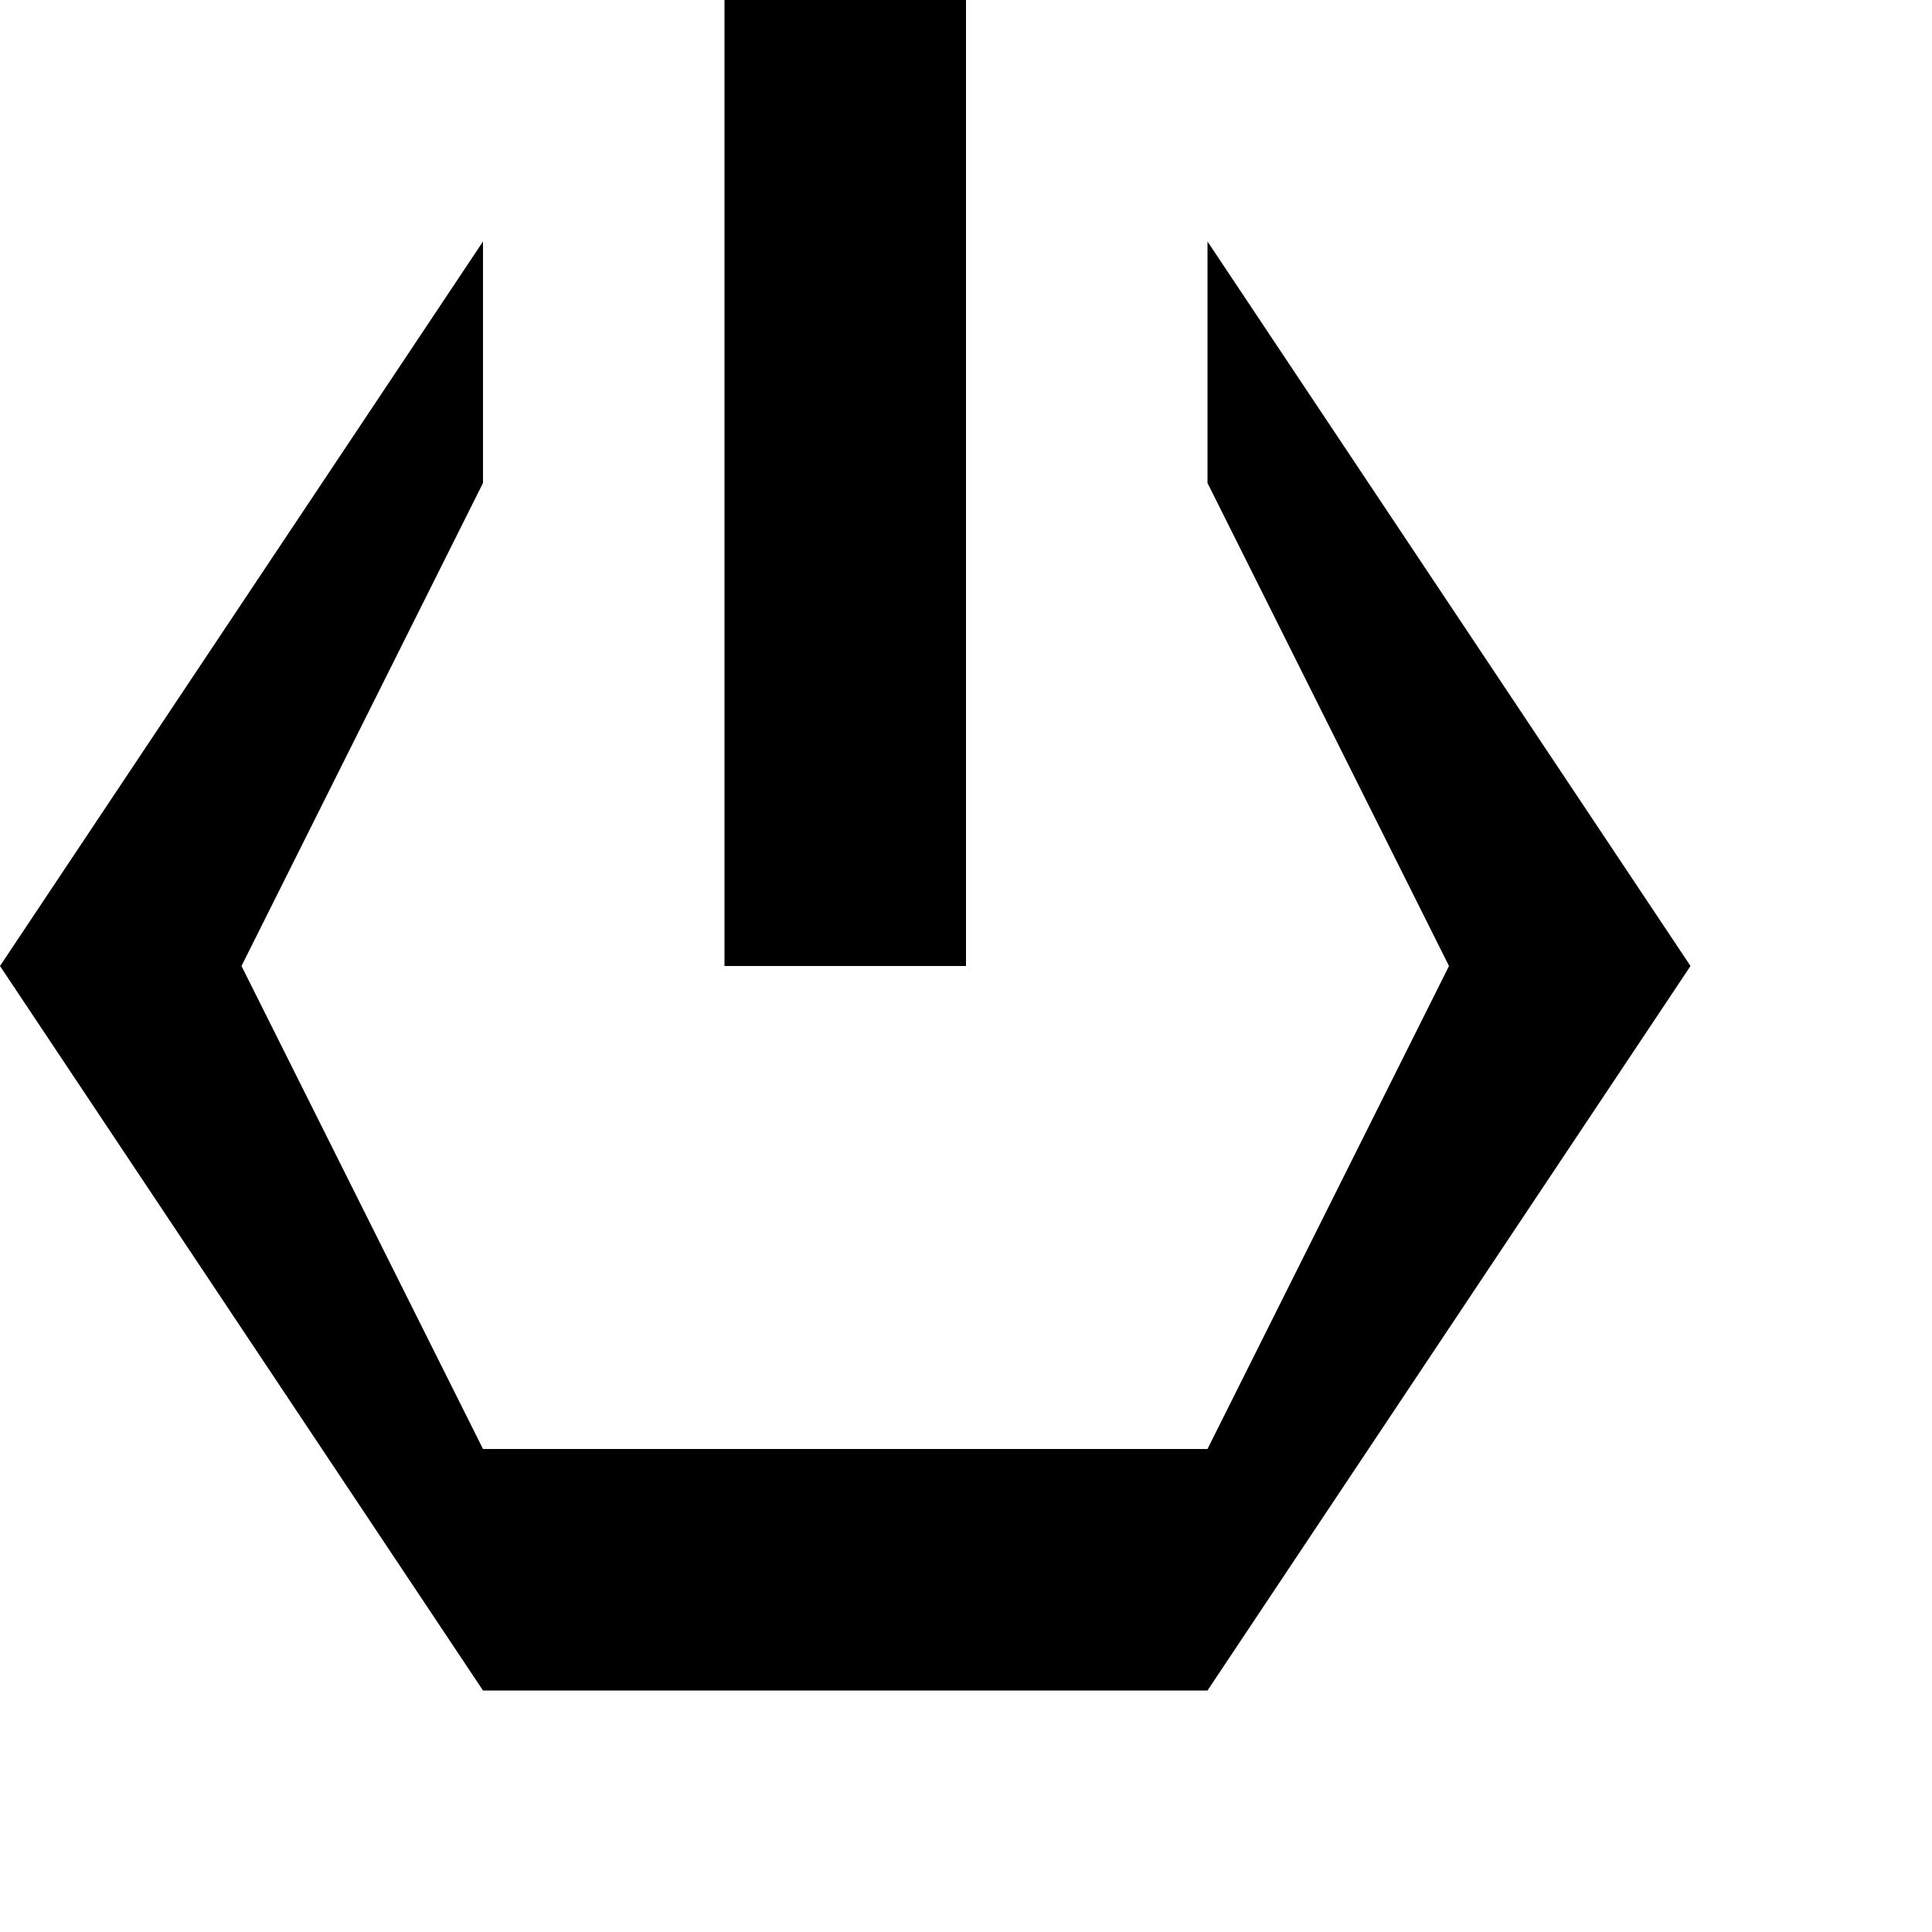
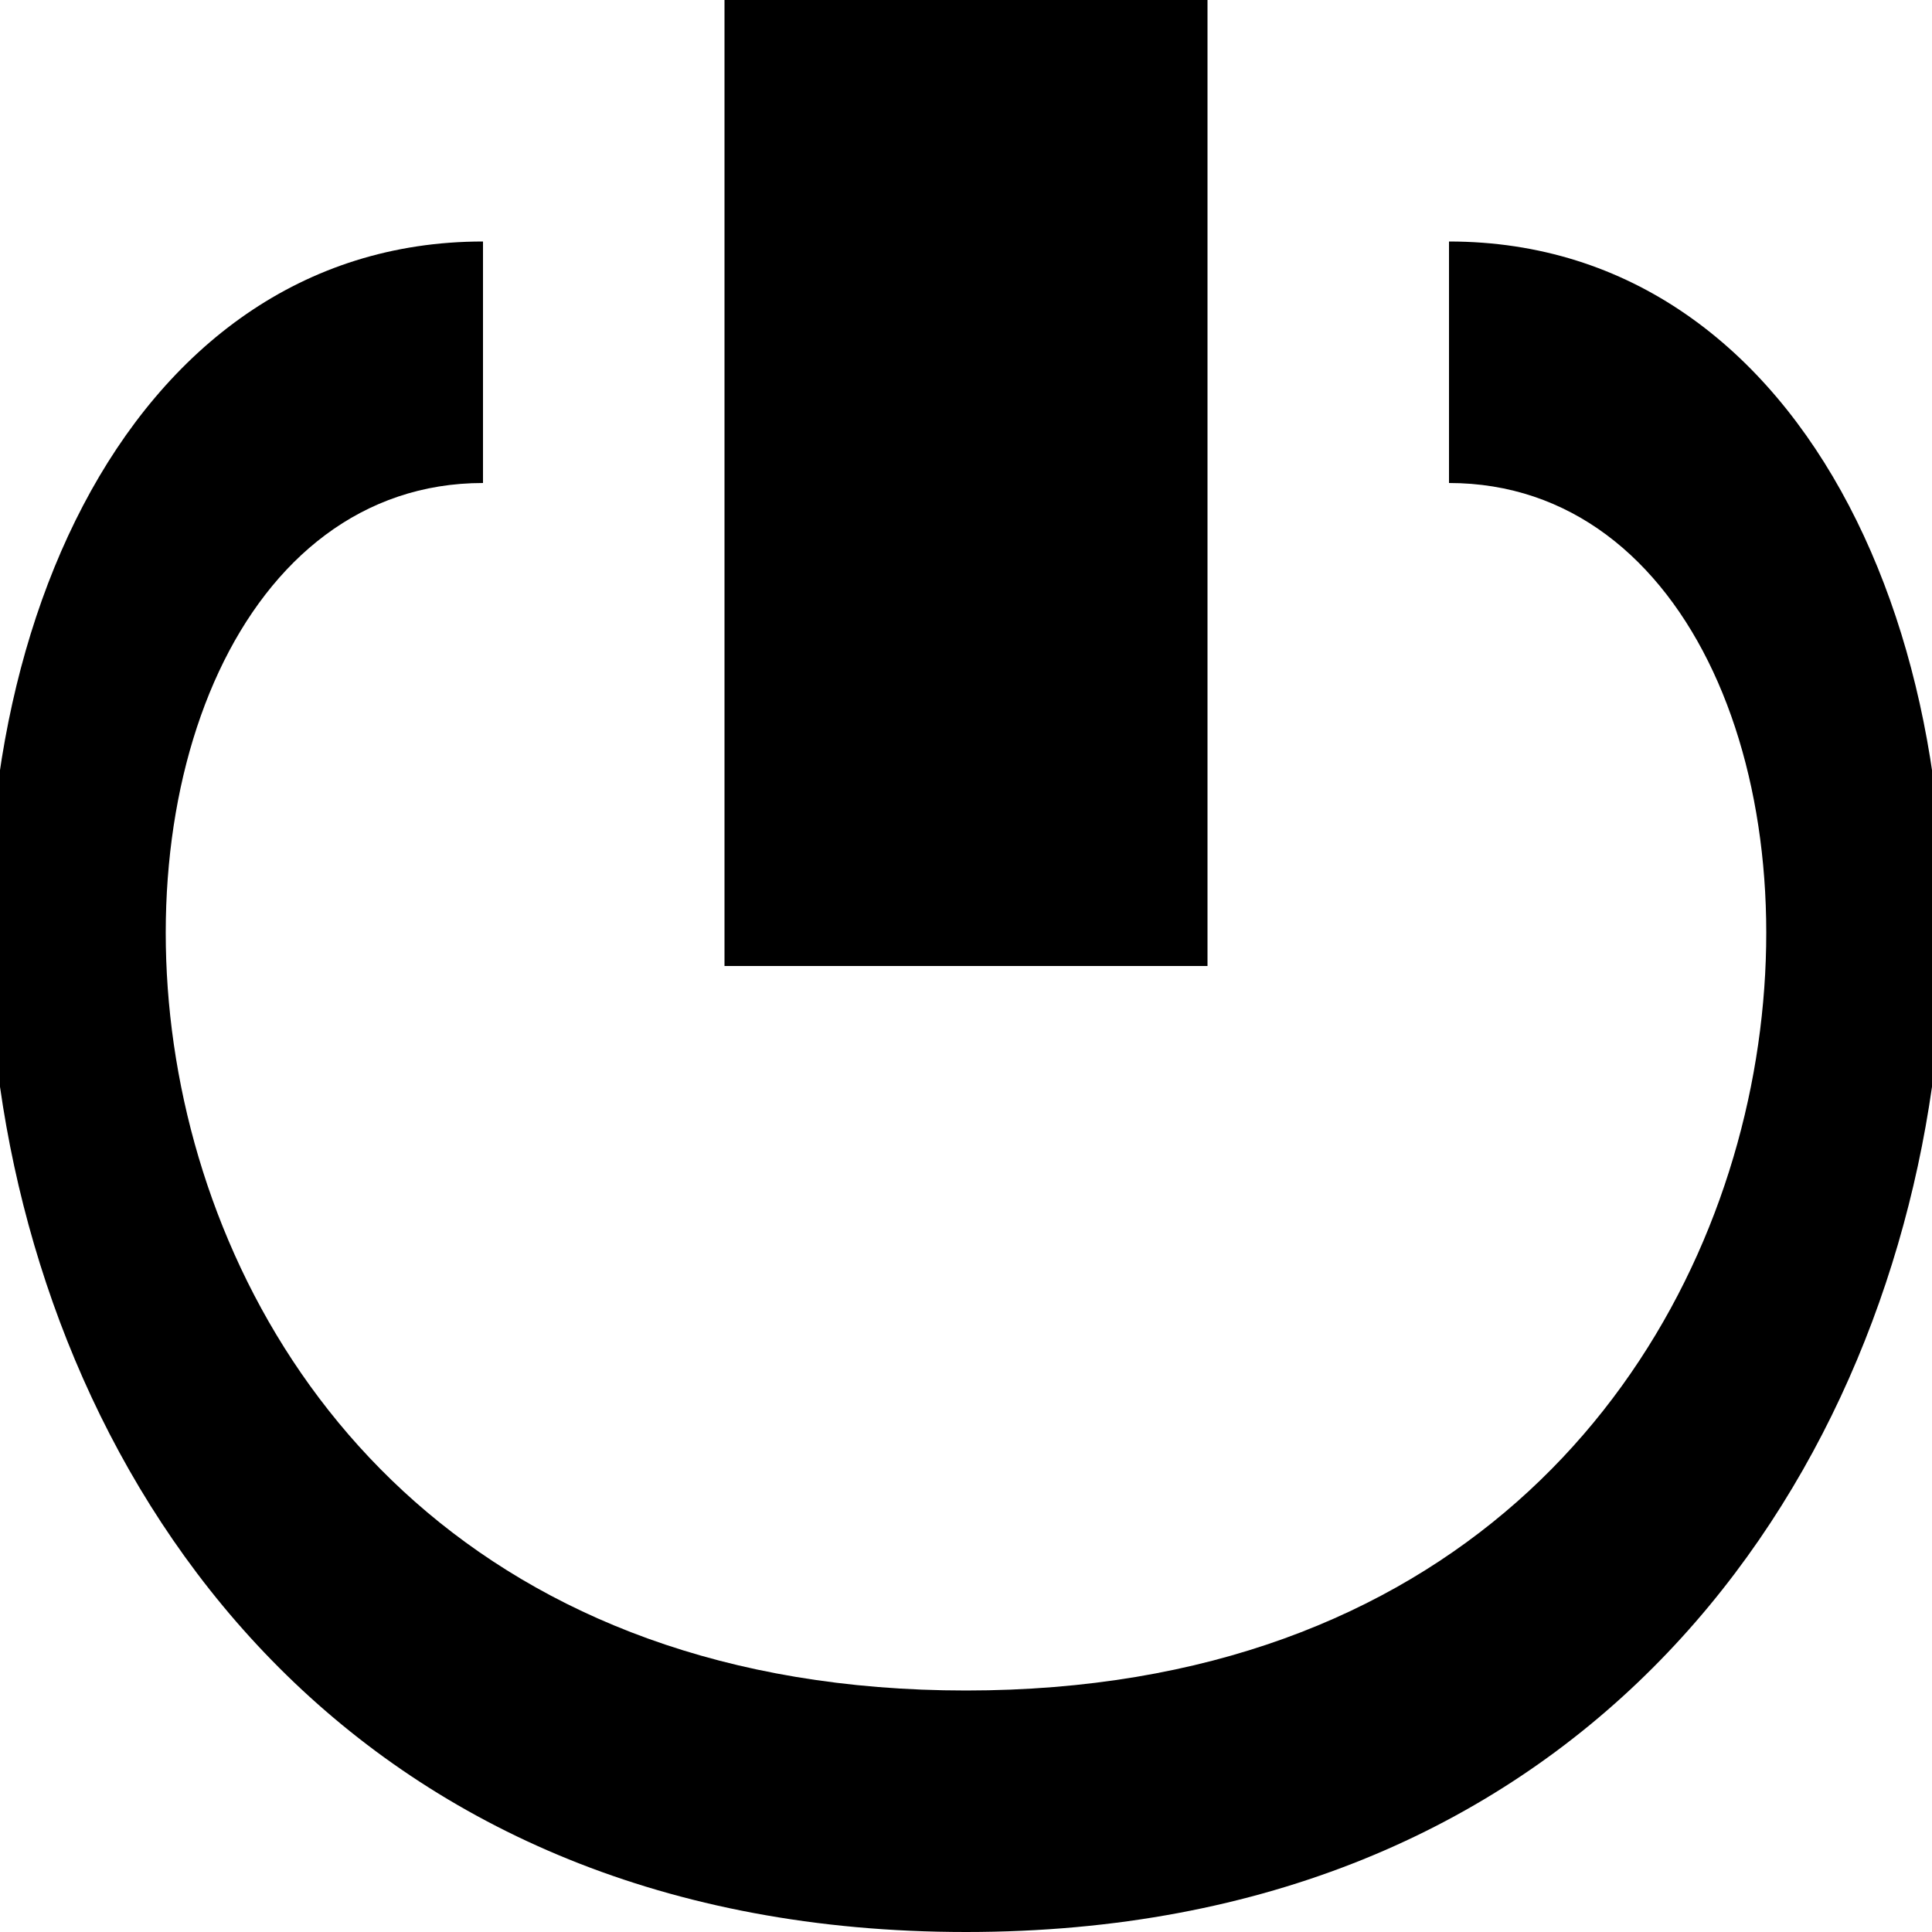
<svg xmlns="http://www.w3.org/2000/svg" viewBox="0 0 8 8">
-   <path d="M3,4L3,0L4,0L4,4M2,7L0,4L2,1L2,2L1,4L2,6L5,6L6,4L5,2L5,1L7,4L5,7" />
+   <path d="M6,1C9,1,9,8,4,8C-1,8,-1,1,2,1L2,2C0,2,0,7,4,7C8,7,8,2,6,2M3,0L5,0L5,4L3,4" />
</svg>
